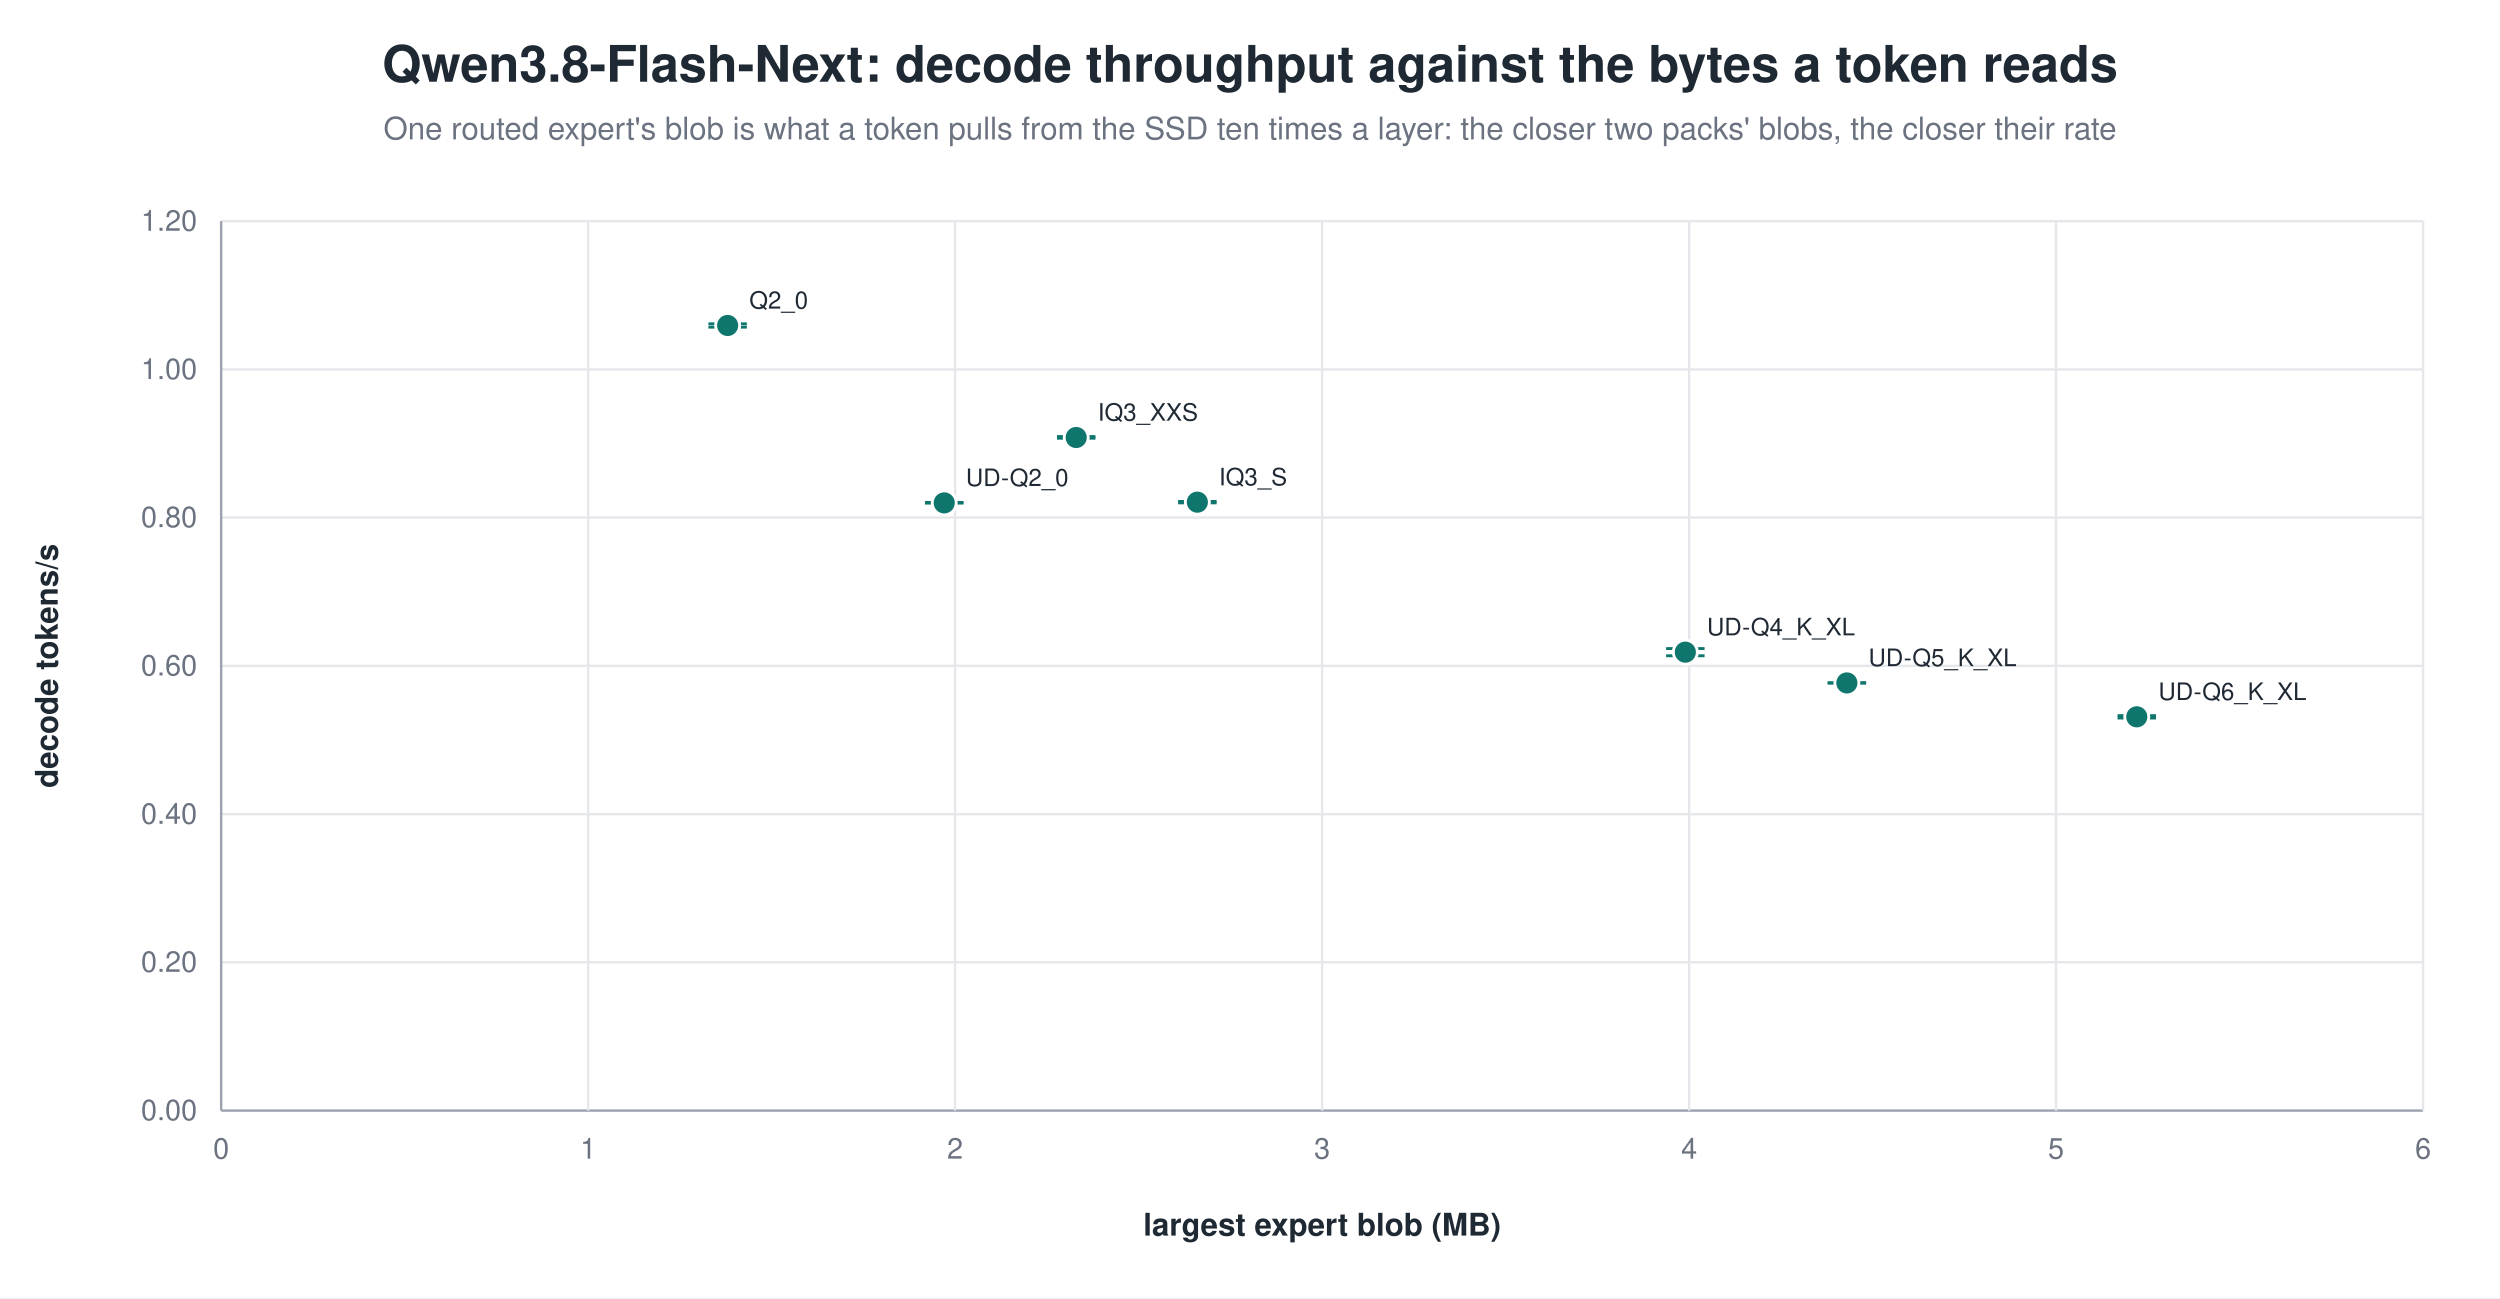
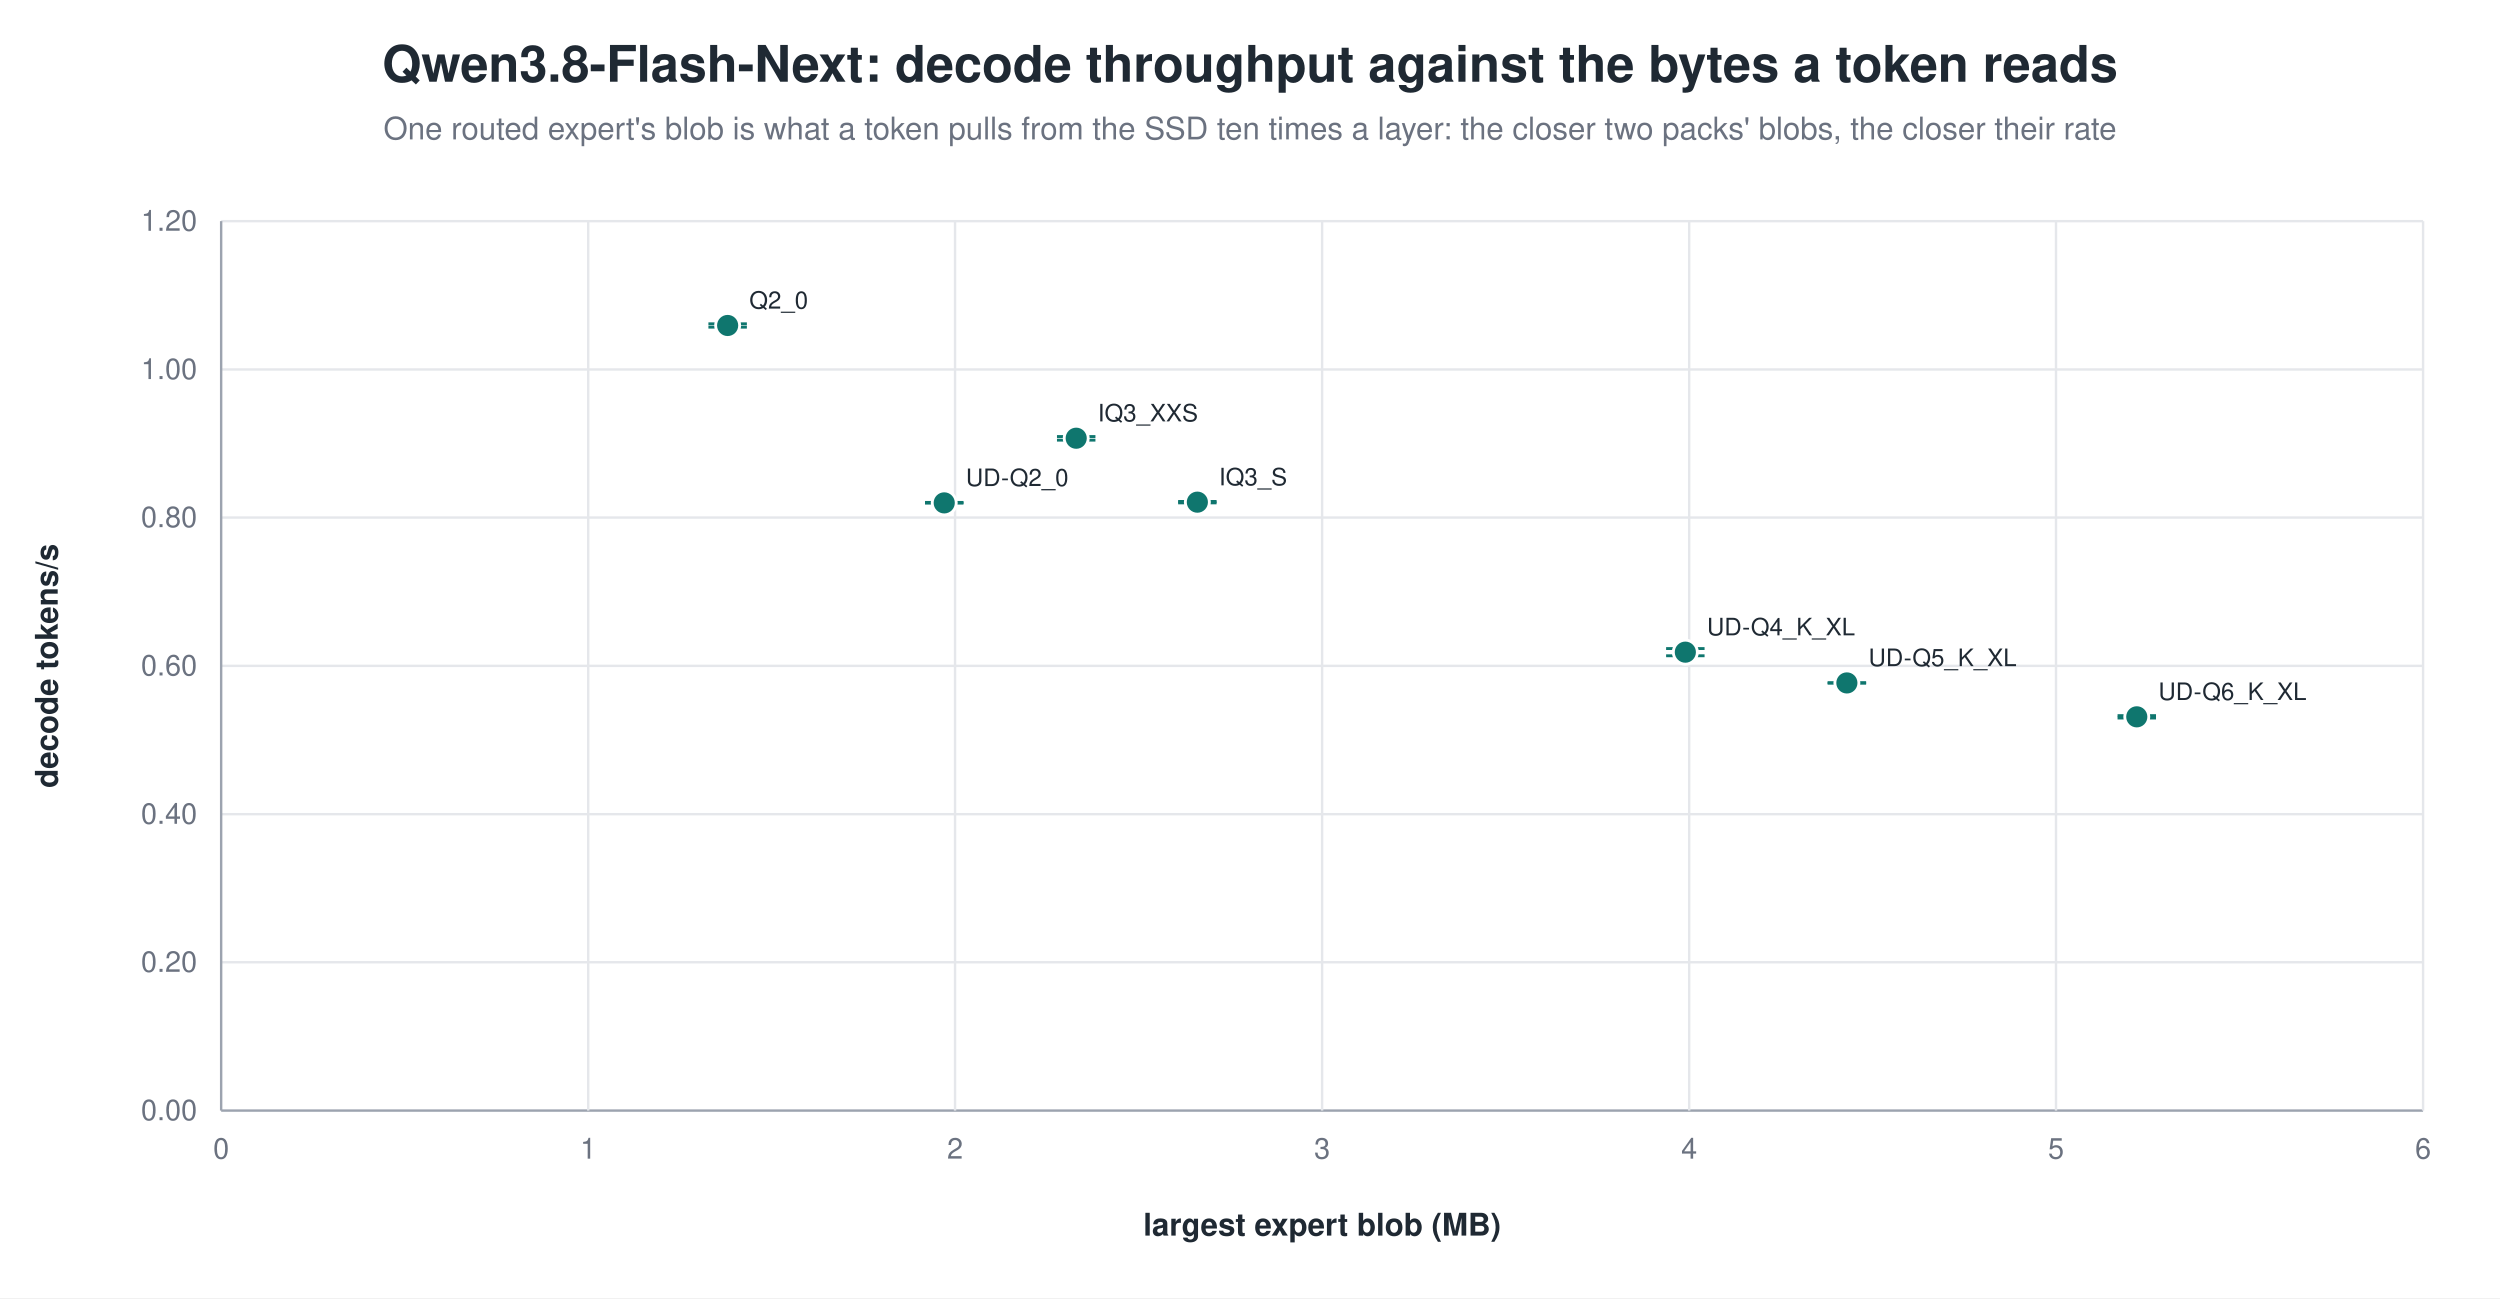
<svg xmlns="http://www.w3.org/2000/svg" width="1040" height="540" viewBox="0 0 1040 540" role="img" aria-label="Qwen3.8-Flash-Next: decode throughput against the bytes a token reads">
  <rect width="1040" height="540" fill="white" />
  <text x="520.0" y="34" text-anchor="middle" font-family="Helvetica, Arial, sans-serif" font-size="21" font-weight="600" fill="#1f2933">Qwen3.8-Flash-Next: decode throughput against the bytes a token reads</text>
  <text x="520.0" y="58" text-anchor="middle" font-family="Helvetica, Arial, sans-serif" font-size="13" fill="#6b7280">One routed expert's blob is what a token pulls from the SSD ten times a layer: the closer two packs' blobs, the closer their rate</text>
  <line x1="92.0" y1="462.0" x2="1008.0" y2="462.0" stroke="#9ca3af" stroke-width="1.0" />
  <text x="82.0" y="466.0" text-anchor="end" font-family="Helvetica, Arial, sans-serif" font-size="12" fill="#6b7280" font-weight="400">0.00</text>
  <line x1="92.0" y1="400.3" x2="1008.0" y2="400.3" stroke="#e5e7eb" stroke-width="1.0" />
  <text x="82.0" y="404.3" text-anchor="end" font-family="Helvetica, Arial, sans-serif" font-size="12" fill="#6b7280" font-weight="400">0.20</text>
  <line x1="92.0" y1="338.7" x2="1008.0" y2="338.7" stroke="#e5e7eb" stroke-width="1.0" />
  <text x="82.0" y="342.7" text-anchor="end" font-family="Helvetica, Arial, sans-serif" font-size="12" fill="#6b7280" font-weight="400">0.40</text>
  <line x1="92.0" y1="277.0" x2="1008.0" y2="277.0" stroke="#e5e7eb" stroke-width="1.0" />
  <text x="82.0" y="281.0" text-anchor="end" font-family="Helvetica, Arial, sans-serif" font-size="12" fill="#6b7280" font-weight="400">0.60</text>
  <line x1="92.0" y1="215.3" x2="1008.0" y2="215.3" stroke="#e5e7eb" stroke-width="1.0" />
  <text x="82.0" y="219.3" text-anchor="end" font-family="Helvetica, Arial, sans-serif" font-size="12" fill="#6b7280" font-weight="400">0.80</text>
  <line x1="92.0" y1="153.7" x2="1008.0" y2="153.7" stroke="#e5e7eb" stroke-width="1.0" />
  <text x="82.0" y="157.7" text-anchor="end" font-family="Helvetica, Arial, sans-serif" font-size="12" fill="#6b7280" font-weight="400">1.00</text>
  <line x1="92.0" y1="92.0" x2="1008.0" y2="92.0" stroke="#e5e7eb" stroke-width="1.0" />
  <text x="82.0" y="96.0" text-anchor="end" font-family="Helvetica, Arial, sans-serif" font-size="12" fill="#6b7280" font-weight="400">1.20</text>
  <line x1="92.0" y1="92.0" x2="92.0" y2="462.0" stroke="#9ca3af" stroke-width="1.0" />
  <text x="92.0" y="482.0" text-anchor="middle" font-family="Helvetica, Arial, sans-serif" font-size="12" fill="#6b7280" font-weight="400">0</text>
  <line x1="244.7" y1="92.0" x2="244.7" y2="462.0" stroke="#e5e7eb" stroke-width="1.0" />
  <text x="244.7" y="482.0" text-anchor="middle" font-family="Helvetica, Arial, sans-serif" font-size="12" fill="#6b7280" font-weight="400">1</text>
  <line x1="397.3" y1="92.0" x2="397.3" y2="462.0" stroke="#e5e7eb" stroke-width="1.0" />
  <text x="397.3" y="482.0" text-anchor="middle" font-family="Helvetica, Arial, sans-serif" font-size="12" fill="#6b7280" font-weight="400">2</text>
  <line x1="550.0" y1="92.0" x2="550.0" y2="462.0" stroke="#e5e7eb" stroke-width="1.0" />
  <text x="550.0" y="482.0" text-anchor="middle" font-family="Helvetica, Arial, sans-serif" font-size="12" fill="#6b7280" font-weight="400">3</text>
  <line x1="702.7" y1="92.0" x2="702.7" y2="462.0" stroke="#e5e7eb" stroke-width="1.0" />
  <text x="702.7" y="482.0" text-anchor="middle" font-family="Helvetica, Arial, sans-serif" font-size="12" fill="#6b7280" font-weight="400">4</text>
  <line x1="855.3" y1="92.0" x2="855.3" y2="462.0" stroke="#e5e7eb" stroke-width="1.0" />
  <text x="855.3" y="482.0" text-anchor="middle" font-family="Helvetica, Arial, sans-serif" font-size="12" fill="#6b7280" font-weight="400">5</text>
  <line x1="1008.0" y1="92.0" x2="1008.0" y2="462.0" stroke="#e5e7eb" stroke-width="1.0" />
  <text x="1008.0" y="482.0" text-anchor="middle" font-family="Helvetica, Arial, sans-serif" font-size="12" fill="#6b7280" font-weight="400">6</text>
  <text x="24.0" y="277.0" text-anchor="middle" font-family="Helvetica, Arial, sans-serif" font-size="13" fill="#1f2933" font-weight="600" transform="rotate(-90.0 24.0 277.0)">decode tokens/s</text>
  <text x="550.0" y="514.0" text-anchor="middle" font-family="Helvetica, Arial, sans-serif" font-size="13" fill="#1f2933" font-weight="600">largest expert blob (MB)</text>
  <line x1="302.7" y1="134.7" x2="302.7" y2="136.1" stroke="#0f766e" stroke-width="1.2" />
  <line x1="294.7" y1="134.7" x2="310.7" y2="134.7" stroke="#0f766e" stroke-width="1.2" />
  <line x1="294.7" y1="136.1" x2="310.7" y2="136.1" stroke="#0f766e" stroke-width="1.2" />
  <circle cx="302.7" cy="135.4" r="5.0" fill="#0f766e" stroke="white" stroke-width="1.2" opacity="1.00" />
  <text x="311.7" y="128.4" text-anchor="start" font-family="Helvetica, Arial, sans-serif" font-size="10" fill="#1f2933" font-weight="500">Q2_0</text>
-   <line x1="447.7" y1="181.6" x2="447.7" y2="182.3" stroke="#0f766e" stroke-width="1.2" />
+   <line x1="447.7" y1="181.6" x2="447.7" y2="183.1" stroke="#0f766e" stroke-width="1.2" />
  <line x1="439.7" y1="181.6" x2="455.7" y2="181.6" stroke="#0f766e" stroke-width="1.2" />
-   <line x1="439.7" y1="182.3" x2="455.7" y2="182.3" stroke="#0f766e" stroke-width="1.2" />
-   <circle cx="447.7" cy="182.0" r="5.0" fill="#0f766e" stroke="white" stroke-width="1.2" opacity="1.00" />
-   <text x="456.7" y="175.0" text-anchor="start" font-family="Helvetica, Arial, sans-serif" font-size="10" fill="#1f2933" font-weight="500">IQ3_XXS</text>
+   <line x1="439.7" y1="183.1" x2="455.7" y2="183.1" stroke="#0f766e" stroke-width="1.2" />
+   <circle cx="447.7" cy="182.3" r="5.0" fill="#0f766e" stroke="white" stroke-width="1.2" opacity="1.00" />
+   <text x="456.7" y="175.3" text-anchor="start" font-family="Helvetica, Arial, sans-serif" font-size="10" fill="#1f2933" font-weight="500">IQ3_XXS</text>
  <line x1="498.1" y1="208.6" x2="498.1" y2="209.2" stroke="#0f766e" stroke-width="1.2" />
  <line x1="490.1" y1="208.6" x2="506.1" y2="208.6" stroke="#0f766e" stroke-width="1.2" />
  <line x1="490.1" y1="209.2" x2="506.1" y2="209.2" stroke="#0f766e" stroke-width="1.2" />
  <circle cx="498.1" cy="208.9" r="5.0" fill="#0f766e" stroke="white" stroke-width="1.2" opacity="1.00" />
  <text x="507.1" y="201.9" text-anchor="start" font-family="Helvetica, Arial, sans-serif" font-size="10" fill="#1f2933" font-weight="500">IQ3_S</text>
  <line x1="392.8" y1="209.0" x2="392.8" y2="209.3" stroke="#0f766e" stroke-width="1.2" />
  <line x1="384.8" y1="209.0" x2="400.8" y2="209.0" stroke="#0f766e" stroke-width="1.2" />
  <line x1="384.8" y1="209.3" x2="400.8" y2="209.3" stroke="#0f766e" stroke-width="1.2" />
  <circle cx="392.8" cy="209.2" r="5.0" fill="#0f766e" stroke="white" stroke-width="1.2" opacity="1.00" />
  <text x="401.8" y="202.2" text-anchor="start" font-family="Helvetica, Arial, sans-serif" font-size="10" fill="#1f2933" font-weight="500">UD-Q2_0</text>
  <line x1="701.1" y1="269.8" x2="701.1" y2="272.8" stroke="#0f766e" stroke-width="1.2" />
  <line x1="693.1" y1="269.8" x2="709.1" y2="269.8" stroke="#0f766e" stroke-width="1.2" />
  <line x1="693.1" y1="272.8" x2="709.1" y2="272.8" stroke="#0f766e" stroke-width="1.2" />
  <circle cx="701.1" cy="271.3" r="5.0" fill="#0f766e" stroke="white" stroke-width="1.2" opacity="1.00" />
  <text x="710.1" y="264.3" text-anchor="start" font-family="Helvetica, Arial, sans-serif" font-size="10" fill="#1f2933" font-weight="500">UD-Q4_K_XL</text>
  <line x1="768.3" y1="284.0" x2="768.3" y2="284.2" stroke="#0f766e" stroke-width="1.2" />
  <line x1="760.3" y1="284.0" x2="776.3" y2="284.0" stroke="#0f766e" stroke-width="1.2" />
  <line x1="760.3" y1="284.2" x2="776.3" y2="284.2" stroke="#0f766e" stroke-width="1.2" />
  <circle cx="768.3" cy="284.1" r="5.0" fill="#0f766e" stroke="white" stroke-width="1.2" opacity="1.00" />
  <text x="777.3" y="277.1" text-anchor="start" font-family="Helvetica, Arial, sans-serif" font-size="10" fill="#1f2933" font-weight="500">UD-Q5_K_XL</text>
  <line x1="888.9" y1="297.7" x2="888.9" y2="298.7" stroke="#0f766e" stroke-width="1.2" />
  <line x1="880.9" y1="297.7" x2="896.9" y2="297.7" stroke="#0f766e" stroke-width="1.2" />
  <line x1="880.9" y1="298.7" x2="896.9" y2="298.7" stroke="#0f766e" stroke-width="1.2" />
  <circle cx="888.9" cy="298.2" r="5.0" fill="#0f766e" stroke="white" stroke-width="1.2" opacity="1.00" />
  <text x="897.9" y="291.2" text-anchor="start" font-family="Helvetica, Arial, sans-serif" font-size="10" fill="#1f2933" font-weight="500">UD-Q6_K_XL</text>
</svg>
